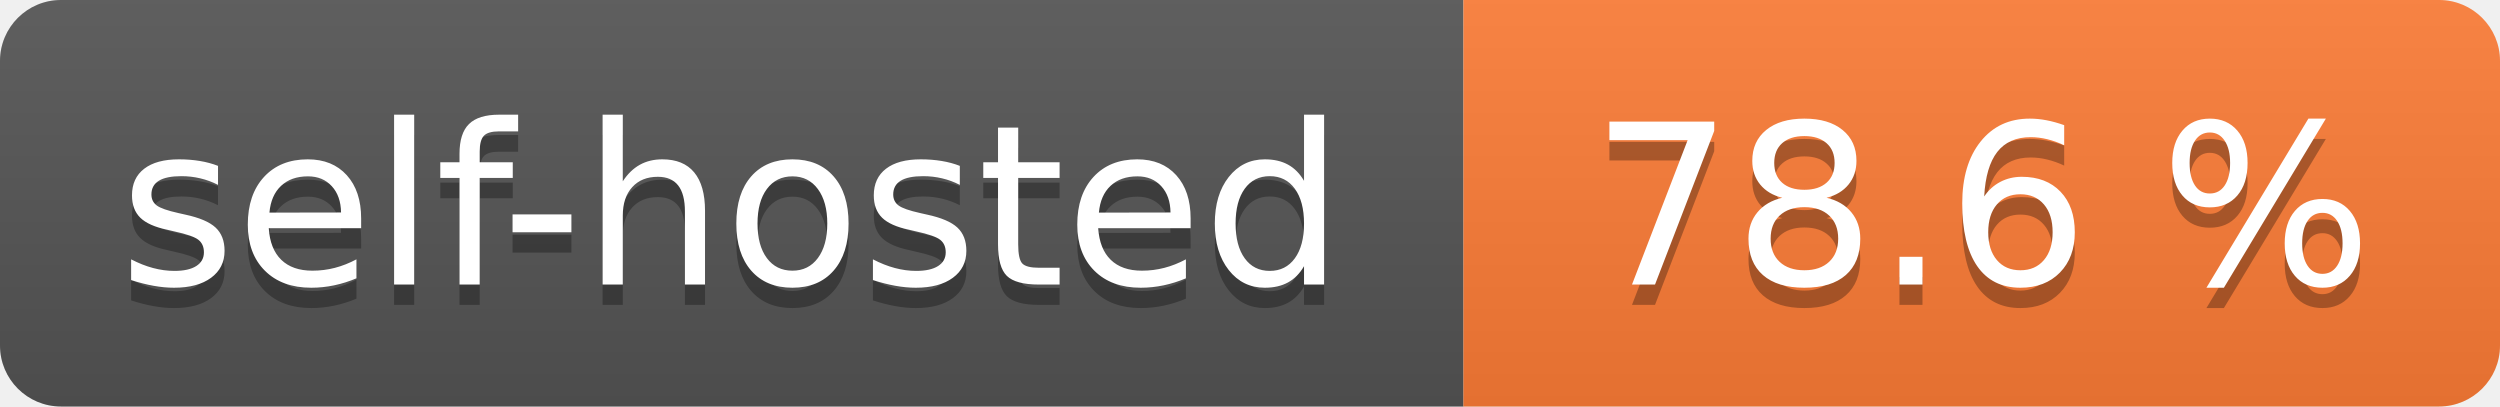
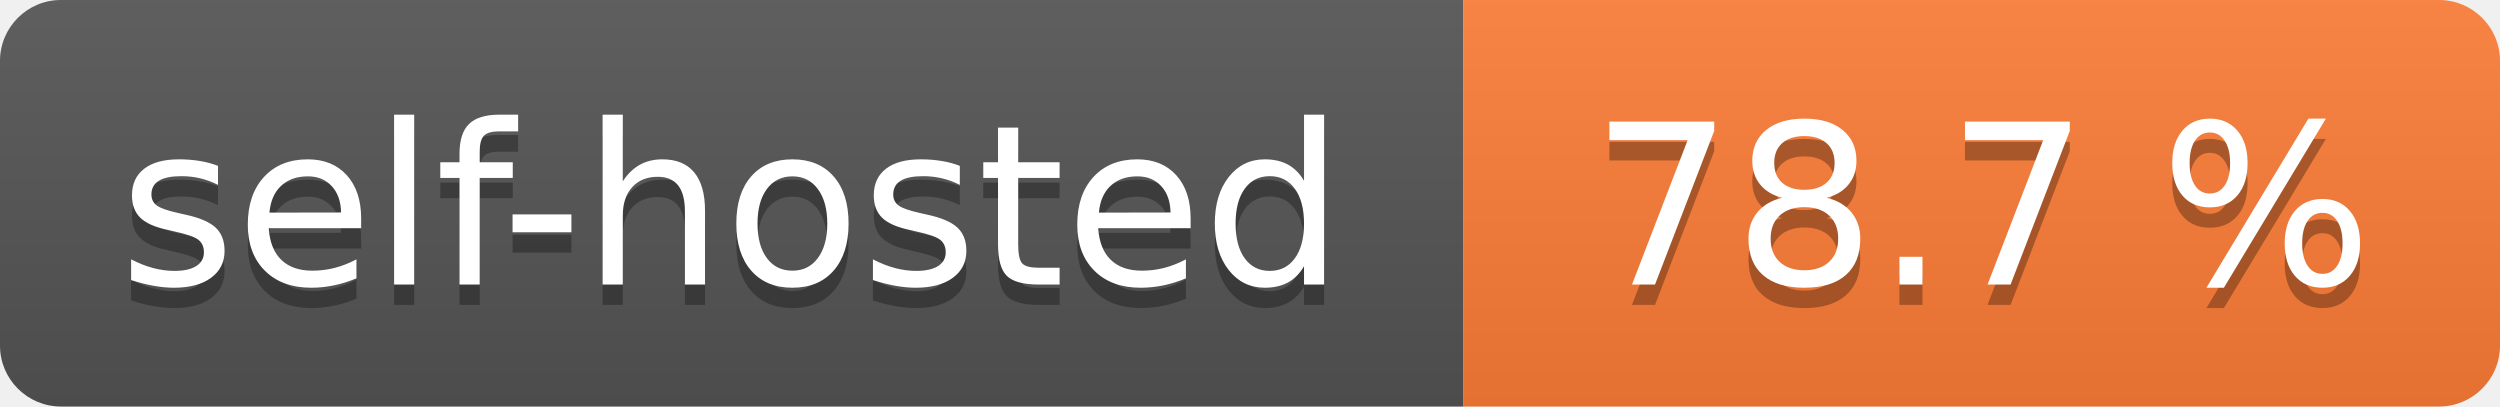
- <svg xmlns="http://www.w3.org/2000/svg" width="123" height="20" role="img" aria-label="self-hosted: 78.6 %">
+ <svg xmlns="http://www.w3.org/2000/svg" width="123" height="20" role="img" aria-label="self-hosted: 78.7 %">
  <linearGradient id="s" x2="0" y2="100%">
    <stop offset="0" stop-color="#bbb" stop-opacity=".1" />
    <stop offset="1" stop-opacity=".1" />
  </linearGradient>
  <clipPath id="r">
    <rect width="123" height="20" rx="3" fill="#fff" />
  </clipPath>
  <g clip-path="url(#r)">
    <rect width="72" height="20" fill="#555" />
    <rect x="72" width="51" height="20" fill="#fe7d37" />
    <rect width="123" height="20" fill="url(#s)" />
  </g>
  <g fill="#fff" text-anchor="middle" font-family="Verdana,Geneva,DejaVu Sans,sans-serif" text-rendering="geometricPrecision" font-size="110">
    <text aria-hidden="true" x="360.0" transform="scale(.1)" textLength="620" y="150" fill="#010101" fill-opacity=".3">self-hosted</text>
    <text x="360.0" transform="scale(.1)" textLength="620" y="140" fill="#fff">self-hosted</text>
-     <text aria-hidden="true" x="975.0" transform="scale(.1)" textLength="410" y="150" fill="#010101" fill-opacity=".3">78.6 %</text>
-     <text x="975.0" transform="scale(.1)" textLength="410" y="140" fill="#fff">78.6 %</text>
+     <text aria-hidden="true" x="975.0" transform="scale(.1)" textLength="410" y="150" fill="#010101" fill-opacity=".3">78.7 %</text>
+     <text x="975.0" transform="scale(.1)" textLength="410" y="140" fill="#fff">78.7 %</text>
  </g>
</svg>
